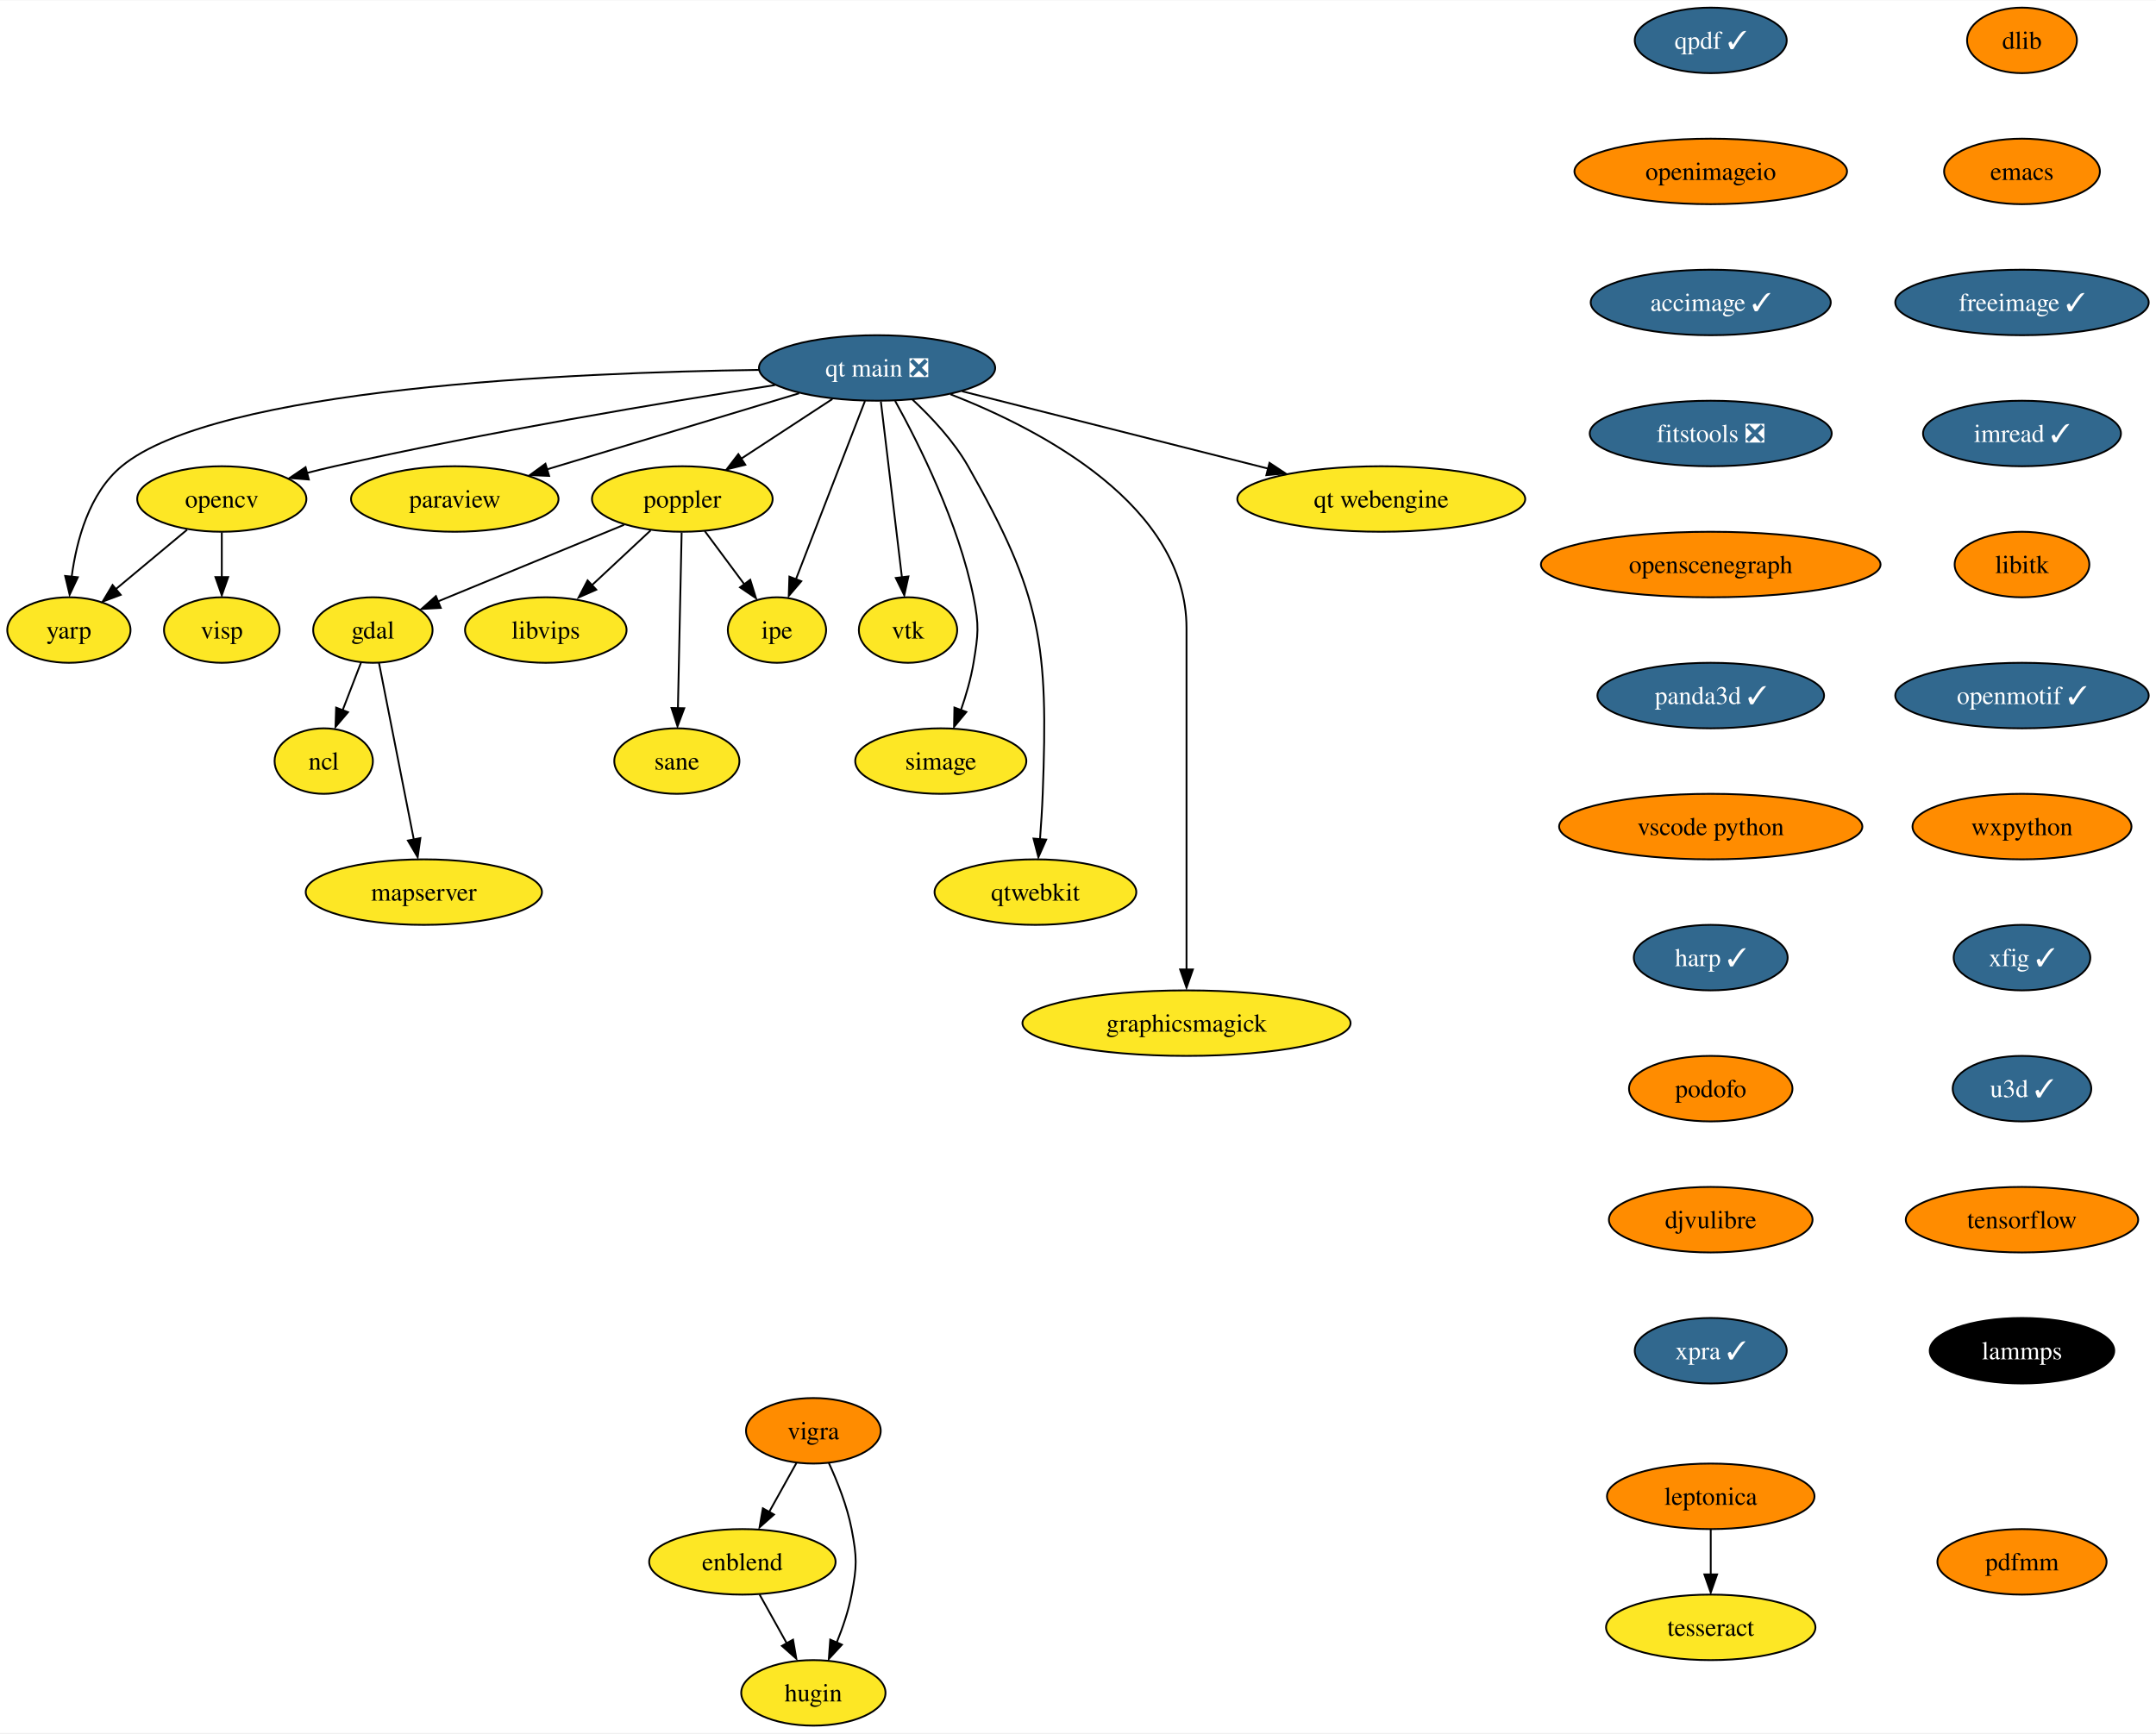
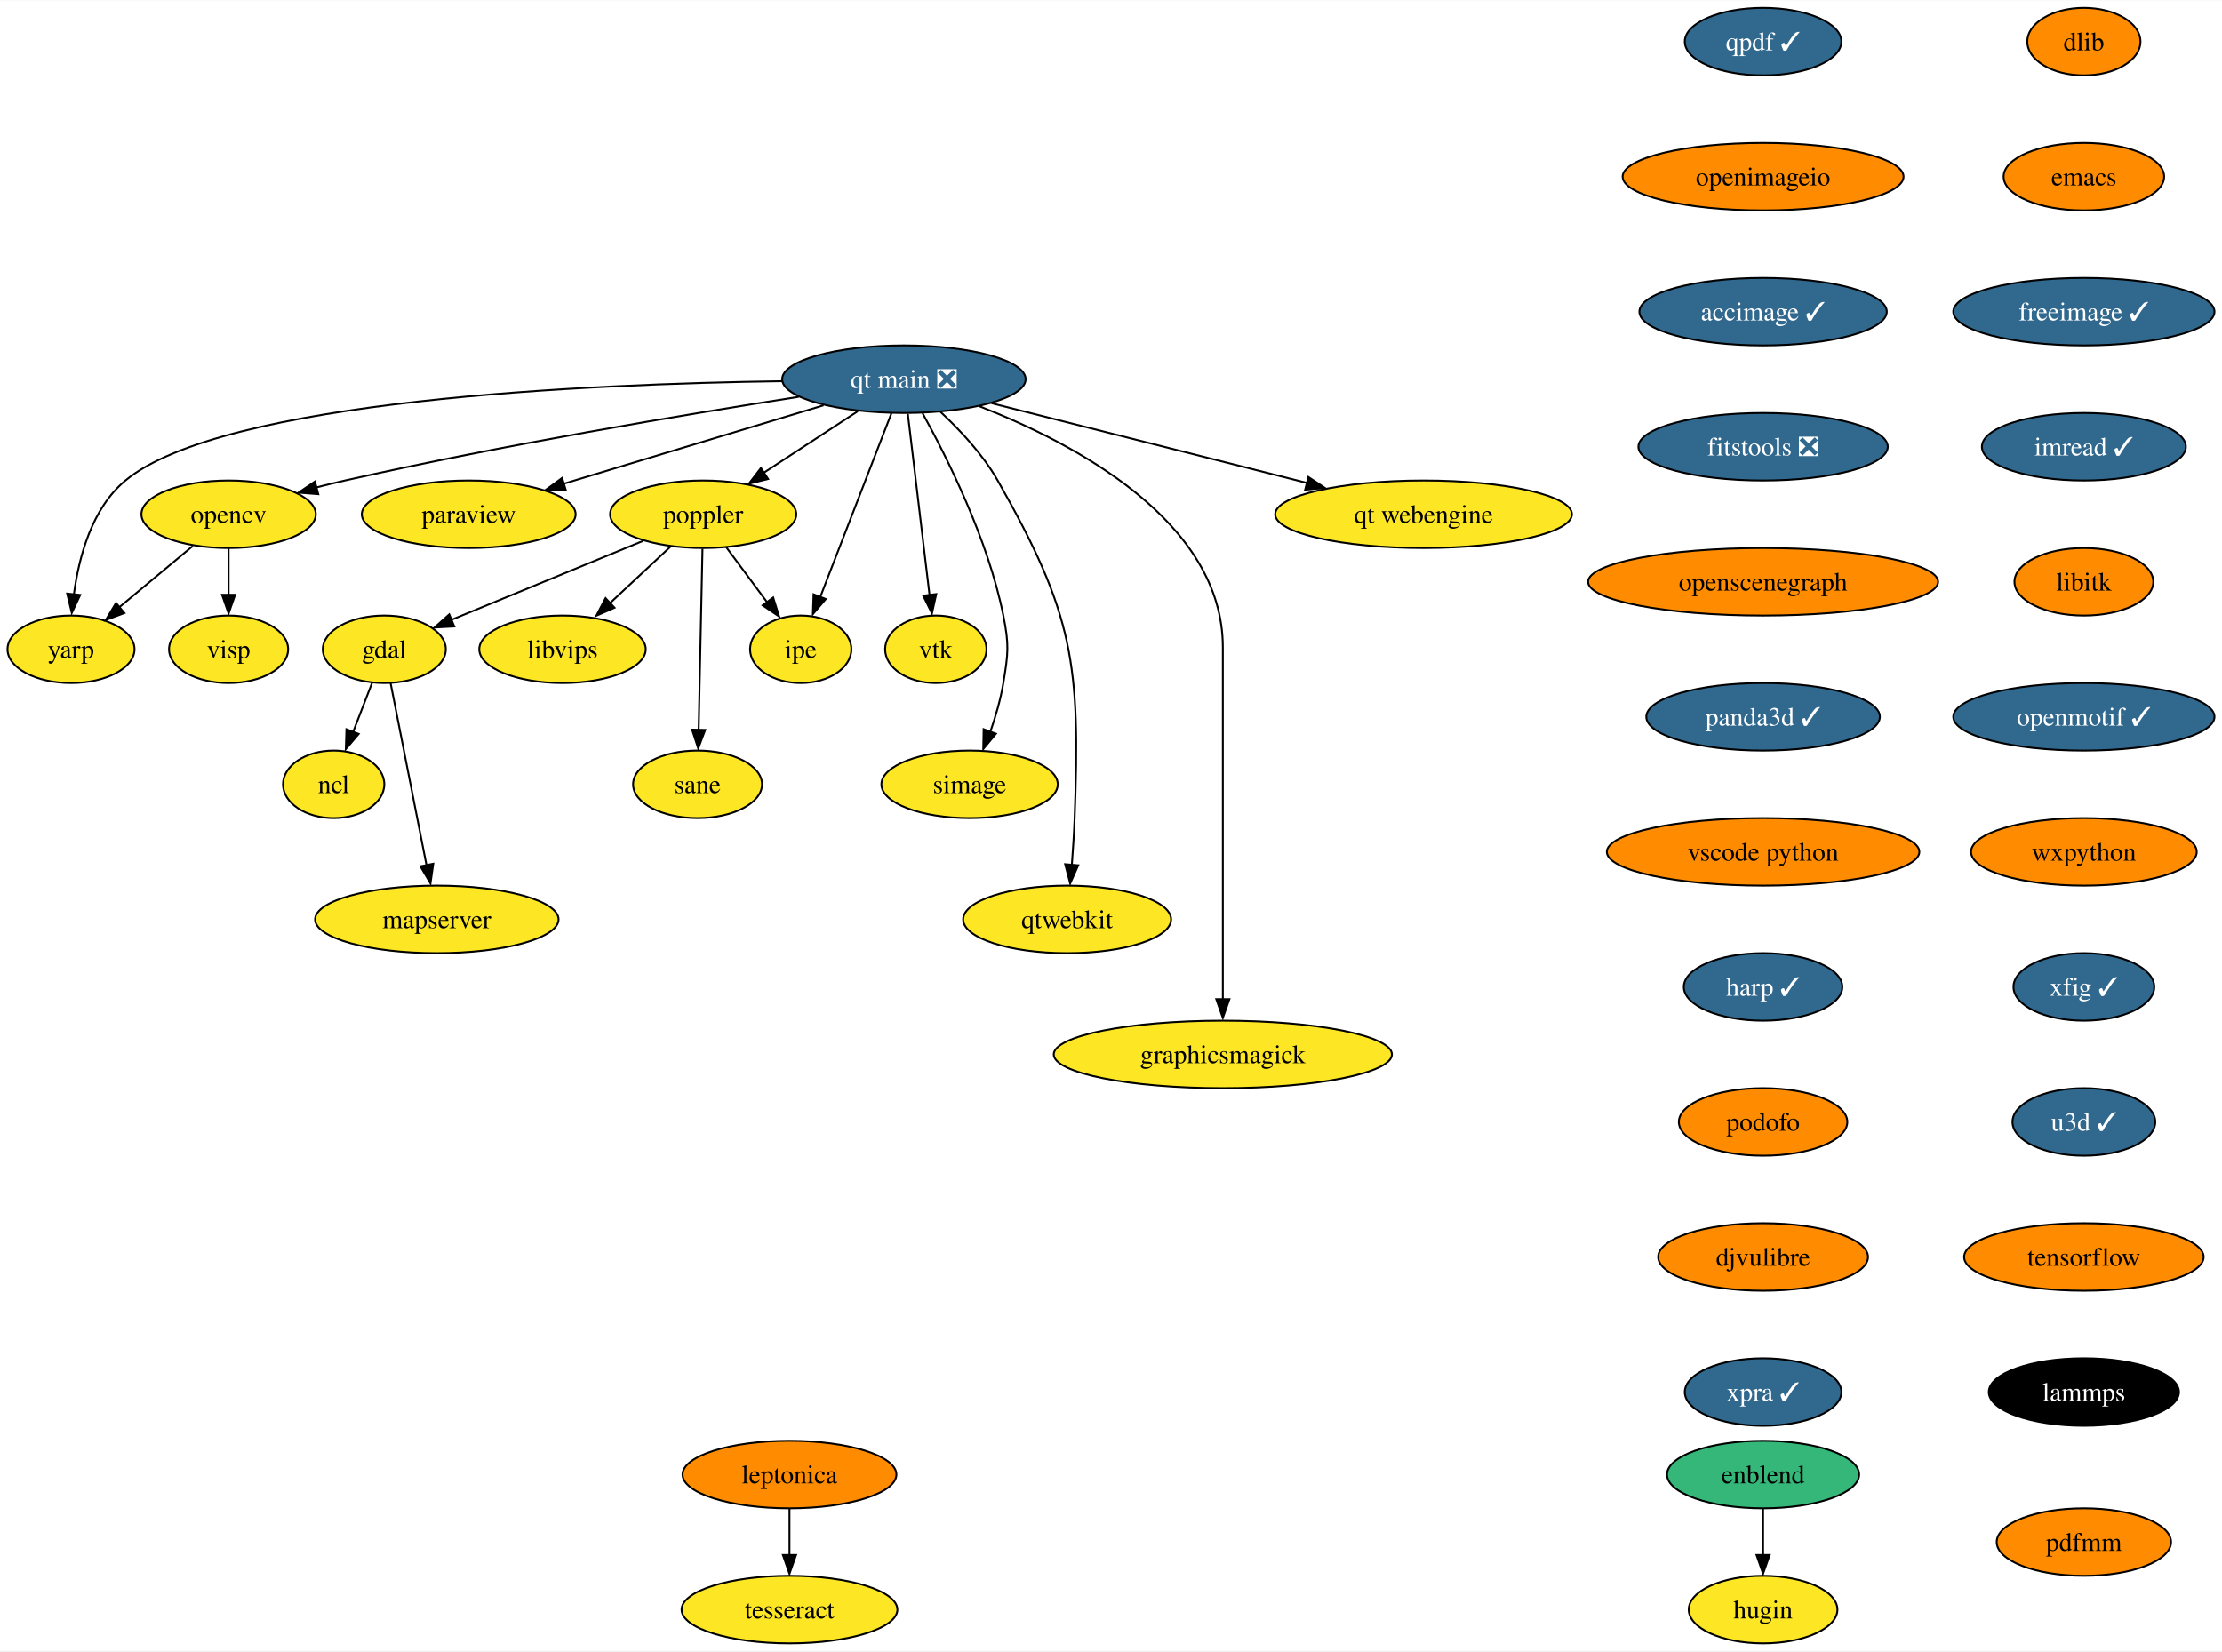
- <svg xmlns="http://www.w3.org/2000/svg" xmlns:xlink="http://www.w3.org/1999/xlink" width="1184pt" height="952pt" viewBox="0.00 0.00 1184.47 952.00">
-   <g id="graph0" class="graph" transform="scale(1 1) rotate(0) translate(4 948)">
-     <polygon fill="white" stroke="none" points="-4,4 -4,-948 1180.47,-948 1180.47,4 -4,4" />
+ <svg xmlns="http://www.w3.org/2000/svg" xmlns:xlink="http://www.w3.org/1999/xlink" width="1184pt" height="880pt" viewBox="0.00 0.00 1184.47 880.00">
+   <g id="graph0" class="graph" transform="scale(1 1) rotate(0) translate(4 876)">
+     <polygon fill="white" stroke="none" points="-4,4 -4,-876 1180.47,-876 1180.47,4 -4,4" />
    <g id="node1" class="node">
      <g id="a_node1">
        <a xlink:href="https://github.com/conda-forge/dlib-feedstock" xlink:title="dlib">
-           <ellipse fill="#ff8c00" stroke="black" cx="1106.85" cy="-926" rx="30.16" ry="18" />
-           <text text-anchor="middle" x="1106.85" y="-921.33" font-family="Times,serif" font-size="14.00">dlib</text>
+           <ellipse fill="#ff8c00" stroke="black" cx="1106.85" cy="-854" rx="30.16" ry="18" />
+           <text text-anchor="middle" x="1106.85" y="-849.33" font-family="Times,serif" font-size="14.00">dlib</text>
        </a>
      </g>
    </g>
    <g id="node2" class="node">
      <g id="a_node2">
        <a xlink:href="https://github.com/conda-forge/emacs-feedstock" xlink:title="emacs">
-           <ellipse fill="#ff8c00" stroke="black" cx="1106.85" cy="-854" rx="42.79" ry="18" />
-           <text text-anchor="middle" x="1106.85" y="-849.33" font-family="Times,serif" font-size="14.00">emacs</text>
+           <ellipse fill="#ff8c00" stroke="black" cx="1106.85" cy="-782" rx="42.79" ry="18" />
+           <text text-anchor="middle" x="1106.85" y="-777.33" font-family="Times,serif" font-size="14.00">emacs</text>
        </a>
      </g>
    </g>
    <g id="node3" class="node">
      <g id="a_node3">
        <a xlink:href="https://github.com/conda-forge/freeimage-feedstock/pull/46" xlink:title="freeimage ✓">
-           <ellipse fill="#31688e" stroke="black" cx="1106.85" cy="-782" rx="69.62" ry="18" />
-           <text text-anchor="middle" x="1106.85" y="-777.33" font-family="Times,serif" font-size="14.00" fill="white">freeimage ✓</text>
+           <ellipse fill="#31688e" stroke="black" cx="1106.85" cy="-710" rx="69.62" ry="18" />
+           <text text-anchor="middle" x="1106.85" y="-705.33" font-family="Times,serif" font-size="14.00" fill="white">freeimage ✓</text>
        </a>
      </g>
    </g>
    <g id="node4" class="node">
      <g id="a_node4">
        <a xlink:href="https://github.com/conda-forge/imread-feedstock/pull/31" xlink:title="imread ✓">
-           <ellipse fill="#31688e" stroke="black" cx="1106.85" cy="-710" rx="54.36" ry="18" />
-           <text text-anchor="middle" x="1106.85" y="-705.33" font-family="Times,serif" font-size="14.00" fill="white">imread ✓</text>
+           <ellipse fill="#31688e" stroke="black" cx="1106.85" cy="-638" rx="54.36" ry="18" />
+           <text text-anchor="middle" x="1106.85" y="-633.33" font-family="Times,serif" font-size="14.00" fill="white">imread ✓</text>
        </a>
      </g>
    </g>
    <g id="node8" class="node">
      <g id="a_node8">
        <a xlink:href="https://github.com/conda-forge/libitk-feedstock" xlink:title="libitk">
-           <ellipse fill="#ff8c00" stroke="black" cx="1106.85" cy="-638" rx="37" ry="18" />
-           <text text-anchor="middle" x="1106.85" y="-633.33" font-family="Times,serif" font-size="14.00">libitk</text>
+           <ellipse fill="#ff8c00" stroke="black" cx="1106.85" cy="-566" rx="37" ry="18" />
+           <text text-anchor="middle" x="1106.85" y="-561.33" font-family="Times,serif" font-size="14.00">libitk</text>
        </a>
      </g>
    </g>
    <g id="node5" class="node">
      <g id="a_node5">
        <a xlink:href="https://github.com/conda-forge/gdal-feedstock" xlink:title="gdal">
-           <ellipse fill="#fde725" stroke="black" cx="200.85" cy="-602" rx="32.79" ry="18" />
-           <text text-anchor="middle" x="200.85" y="-597.33" font-family="Times,serif" font-size="14.00">gdal</text>
+           <ellipse fill="#fde725" stroke="black" cx="200.85" cy="-530" rx="32.79" ry="18" />
+           <text text-anchor="middle" x="200.85" y="-525.33" font-family="Times,serif" font-size="14.00">gdal</text>
        </a>
      </g>
    </g>
    <g id="node6" class="node">
      <g id="a_node6">
        <a xlink:href="https://github.com/conda-forge/ncl-feedstock" xlink:title="ncl">
-           <ellipse fill="#fde725" stroke="black" cx="173.85" cy="-530" rx="27" ry="18" />
-           <text text-anchor="middle" x="173.85" y="-525.33" font-family="Times,serif" font-size="14.00">ncl</text>
+           <ellipse fill="#fde725" stroke="black" cx="173.85" cy="-458" rx="27" ry="18" />
+           <text text-anchor="middle" x="173.85" y="-453.32" font-family="Times,serif" font-size="14.00">ncl</text>
        </a>
      </g>
    </g>
    <g id="edge4" class="edge">
-       <path fill="none" stroke="black" d="M194.31,-584.05C191.29,-576.23 187.64,-566.75 184.25,-557.98" />
-       <polygon fill="black" stroke="black" points="187.19,-556.86 180.32,-548.79 180.66,-559.38 187.19,-556.86" />
+       <path fill="none" stroke="black" d="M194.31,-512.05C191.29,-504.23 187.64,-494.75 184.25,-485.98" />
+       <polygon fill="black" stroke="black" points="187.19,-484.86 180.32,-476.79 180.66,-487.38 187.19,-484.86" />
    </g>
    <g id="node7" class="node">
      <g id="a_node7">
        <a xlink:href="https://github.com/conda-forge/mapserver-feedstock" xlink:title="mapserver">
-           <ellipse fill="#fde725" stroke="black" cx="228.85" cy="-458" rx="64.89" ry="18" />
-           <text text-anchor="middle" x="228.85" y="-453.32" font-family="Times,serif" font-size="14.00">mapserver</text>
+           <ellipse fill="#fde725" stroke="black" cx="228.85" cy="-386" rx="64.89" ry="18" />
+           <text text-anchor="middle" x="228.85" y="-381.32" font-family="Times,serif" font-size="14.00">mapserver</text>
        </a>
      </g>
    </g>
    <g id="edge5" class="edge">
-       <path fill="none" stroke="black" d="M204.22,-583.87C208.97,-559.78 217.69,-515.6 223.37,-486.77" />
-       <polygon fill="black" stroke="black" points="226.96,-487.68 225.46,-477.19 220.09,-486.32 226.96,-487.68" />
+       <path fill="none" stroke="black" d="M204.22,-511.87C208.97,-487.78 217.69,-443.6 223.37,-414.77" />
+       <polygon fill="black" stroke="black" points="226.96,-415.68 225.46,-405.19 220.09,-414.32 226.96,-415.68" />
    </g>
    <g id="node9" class="node">
      <g id="a_node9">
        <a xlink:href="https://github.com/conda-forge/openmotif-feedstock/pull/15" xlink:title="openmotif ✓">
-           <ellipse fill="#31688e" stroke="black" cx="1106.85" cy="-566" rx="69.62" ry="18" />
-           <text text-anchor="middle" x="1106.85" y="-561.33" font-family="Times,serif" font-size="14.00" fill="white">openmotif ✓</text>
+           <ellipse fill="#31688e" stroke="black" cx="1106.85" cy="-494" rx="69.62" ry="18" />
+           <text text-anchor="middle" x="1106.85" y="-489.32" font-family="Times,serif" font-size="14.00" fill="white">openmotif ✓</text>
        </a>
      </g>
    </g>
    <g id="node13" class="node">
      <g id="a_node13">
        <a xlink:href="https://github.com/conda-forge/wxpython-feedstock" xlink:title="wxpython">
-           <ellipse fill="#ff8c00" stroke="black" cx="1106.85" cy="-494" rx="60.15" ry="18" />
-           <text text-anchor="middle" x="1106.85" y="-489.32" font-family="Times,serif" font-size="14.00">wxpython</text>
+           <ellipse fill="#ff8c00" stroke="black" cx="1106.85" cy="-422" rx="60.15" ry="18" />
+           <text text-anchor="middle" x="1106.85" y="-417.32" font-family="Times,serif" font-size="14.00">wxpython</text>
        </a>
      </g>
    </g>
    <g id="node10" class="node">
      <g id="a_node10">
        <a xlink:href="https://github.com/conda-forge/opencv-feedstock" xlink:title="opencv">
-           <ellipse fill="#fde725" stroke="black" cx="117.85" cy="-674" rx="46.47" ry="18" />
-           <text text-anchor="middle" x="117.85" y="-669.33" font-family="Times,serif" font-size="14.00">opencv</text>
+           <ellipse fill="#fde725" stroke="black" cx="117.85" cy="-602" rx="46.47" ry="18" />
+           <text text-anchor="middle" x="117.85" y="-597.33" font-family="Times,serif" font-size="14.00">opencv</text>
        </a>
      </g>
    </g>
    <g id="node11" class="node">
      <g id="a_node11">
        <a xlink:href="https://github.com/conda-forge/yarp-feedstock" xlink:title="yarp">
-           <ellipse fill="#fde725" stroke="black" cx="33.85" cy="-602" rx="33.85" ry="18" />
-           <text text-anchor="middle" x="33.85" y="-597.33" font-family="Times,serif" font-size="14.00">yarp</text>
+           <ellipse fill="#fde725" stroke="black" cx="33.85" cy="-530" rx="33.85" ry="18" />
+           <text text-anchor="middle" x="33.85" y="-525.33" font-family="Times,serif" font-size="14.00">yarp</text>
        </a>
      </g>
    </g>
    <g id="edge8" class="edge">
-       <path fill="none" stroke="black" d="M98.79,-657.12C87.22,-647.48 72.31,-635.06 59.7,-624.54" />
-       <polygon fill="black" stroke="black" points="62.32,-621.34 52.4,-617.63 57.84,-626.72 62.32,-621.34" />
+       <path fill="none" stroke="black" d="M98.79,-585.12C87.22,-575.48 72.31,-563.06 59.7,-552.54" />
+       <polygon fill="black" stroke="black" points="62.32,-549.34 52.4,-545.63 57.84,-554.72 62.32,-549.34" />
    </g>
    <g id="node12" class="node">
      <g id="a_node12">
        <a xlink:href="https://github.com/conda-forge/visp-feedstock" xlink:title="visp">
-           <ellipse fill="#fde725" stroke="black" cx="117.85" cy="-602" rx="31.74" ry="18" />
-           <text text-anchor="middle" x="117.85" y="-597.33" font-family="Times,serif" font-size="14.00">visp</text>
+           <ellipse fill="#fde725" stroke="black" cx="117.85" cy="-530" rx="31.74" ry="18" />
+           <text text-anchor="middle" x="117.85" y="-525.33" font-family="Times,serif" font-size="14.00">visp</text>
        </a>
      </g>
    </g>
    <g id="edge9" class="edge">
-       <path fill="none" stroke="black" d="M117.85,-655.7C117.85,-648.24 117.85,-639.32 117.85,-630.97" />
-       <polygon fill="black" stroke="black" points="121.35,-631.1 117.85,-621.1 114.35,-631.1 121.35,-631.1" />
-     </g>
-     <g id="node22" class="node">
-       <g id="a_node22">
+       <path fill="none" stroke="black" d="M117.85,-583.7C117.85,-576.24 117.85,-567.32 117.85,-558.97" />
+       <polygon fill="black" stroke="black" points="121.35,-559.1 117.85,-549.1 114.35,-559.1 121.35,-559.1" />
+     </g>
+     <g id="node19" class="node">
+       <g id="a_node19">
        <a xlink:href="https://github.com/conda-forge/xfig-feedstock/pull/8" xlink:title="xfig ✓">
-           <ellipse fill="#31688e" stroke="black" cx="1106.85" cy="-422" rx="37.53" ry="18" />
-           <text text-anchor="middle" x="1106.85" y="-417.32" font-family="Times,serif" font-size="14.00" fill="white">xfig ✓</text>
+           <ellipse fill="#31688e" stroke="black" cx="1106.85" cy="-350" rx="37.53" ry="18" />
+           <text text-anchor="middle" x="1106.85" y="-345.32" font-family="Times,serif" font-size="14.00" fill="white">xfig ✓</text>
        </a>
      </g>
    </g>
    <g id="node14" class="node">
      <g id="a_node14">
        <a xlink:href="https://github.com/conda-forge/paraview-feedstock" xlink:title="paraview">
-           <ellipse fill="#fde725" stroke="black" cx="245.85" cy="-674" rx="57" ry="18" />
-           <text text-anchor="middle" x="245.85" y="-669.33" font-family="Times,serif" font-size="14.00">paraview</text>
+           <ellipse fill="#fde725" stroke="black" cx="245.85" cy="-602" rx="57" ry="18" />
+           <text text-anchor="middle" x="245.85" y="-597.33" font-family="Times,serif" font-size="14.00">paraview</text>
        </a>
      </g>
    </g>
    <g id="node15" class="node">
      <g id="a_node15">
        <a xlink:href="https://github.com/conda-forge/poppler-feedstock" xlink:title="poppler">
-           <ellipse fill="#fde725" stroke="black" cx="370.85" cy="-674" rx="49.63" ry="18" />
-           <text text-anchor="middle" x="370.85" y="-669.33" font-family="Times,serif" font-size="14.00">poppler</text>
+           <ellipse fill="#fde725" stroke="black" cx="370.85" cy="-602" rx="49.63" ry="18" />
+           <text text-anchor="middle" x="370.85" y="-597.33" font-family="Times,serif" font-size="14.00">poppler</text>
        </a>
      </g>
    </g>
    <g id="edge11" class="edge">
-       <path fill="none" stroke="black" d="M338.87,-659.83C309.79,-647.86 266.92,-630.21 236.69,-617.76" />
-       <polygon fill="black" stroke="black" points="238.15,-614.16 227.57,-613.59 235.48,-620.64 238.15,-614.16" />
+       <path fill="none" stroke="black" d="M338.87,-587.83C309.79,-575.86 266.92,-558.21 236.69,-545.76" />
+       <polygon fill="black" stroke="black" points="238.15,-542.16 227.57,-541.59 235.48,-548.64 238.15,-542.16" />
    </g>
    <g id="node16" class="node">
      <g id="a_node16">
        <a xlink:href="https://github.com/conda-forge/libvips-feedstock" xlink:title="libvips">
-           <ellipse fill="#fde725" stroke="black" cx="295.85" cy="-602" rx="44.37" ry="18" />
-           <text text-anchor="middle" x="295.85" y="-597.33" font-family="Times,serif" font-size="14.00">libvips</text>
+           <ellipse fill="#fde725" stroke="black" cx="295.85" cy="-530" rx="44.37" ry="18" />
+           <text text-anchor="middle" x="295.85" y="-525.33" font-family="Times,serif" font-size="14.00">libvips</text>
        </a>
      </g>
    </g>
    <g id="edge12" class="edge">
-       <path fill="none" stroke="black" d="M353.45,-656.76C343.73,-647.69 331.44,-636.22 320.72,-626.21" />
-       <polygon fill="black" stroke="black" points="323.59,-624.17 313.89,-619.91 318.81,-629.29 323.59,-624.17" />
+       <path fill="none" stroke="black" d="M353.45,-584.76C343.73,-575.69 331.44,-564.22 320.72,-554.21" />
+       <polygon fill="black" stroke="black" points="323.59,-552.17 313.89,-547.91 318.81,-557.29 323.59,-552.17" />
    </g>
    <g id="node17" class="node">
      <g id="a_node17">
        <a xlink:href="https://github.com/conda-forge/ipe-feedstock" xlink:title="ipe">
-           <ellipse fill="#fde725" stroke="black" cx="422.85" cy="-602" rx="27" ry="18" />
-           <text text-anchor="middle" x="422.85" y="-597.33" font-family="Times,serif" font-size="14.00">ipe</text>
+           <ellipse fill="#fde725" stroke="black" cx="422.85" cy="-530" rx="27" ry="18" />
+           <text text-anchor="middle" x="422.85" y="-525.33" font-family="Times,serif" font-size="14.00">ipe</text>
        </a>
      </g>
    </g>
    <g id="edge13" class="edge">
-       <path fill="none" stroke="black" d="M383.17,-656.41C389.63,-647.71 397.67,-636.89 404.82,-627.26" />
-       <polygon fill="black" stroke="black" points="408.17,-629.63 411.32,-619.51 402.55,-625.45 408.17,-629.63" />
+       <path fill="none" stroke="black" d="M383.17,-584.41C389.63,-575.71 397.67,-564.89 404.82,-555.26" />
+       <polygon fill="black" stroke="black" points="408.17,-557.63 411.32,-547.51 402.55,-553.45 408.17,-557.63" />
    </g>
    <g id="node18" class="node">
      <g id="a_node18">
        <a xlink:href="https://github.com/conda-forge/sane-feedstock" xlink:title="sane">
-           <ellipse fill="#fde725" stroke="black" cx="367.85" cy="-530" rx="34.37" ry="18" />
-           <text text-anchor="middle" x="367.85" y="-525.33" font-family="Times,serif" font-size="14.00">sane</text>
+           <ellipse fill="#fde725" stroke="black" cx="367.85" cy="-458" rx="34.37" ry="18" />
+           <text text-anchor="middle" x="367.85" y="-453.32" font-family="Times,serif" font-size="14.00">sane</text>
        </a>
      </g>
    </g>
    <g id="edge14" class="edge">
-       <path fill="none" stroke="black" d="M370.48,-655.59C369.97,-631.5 369.05,-587.75 368.44,-559.03" />
-       <polygon fill="black" stroke="black" points="371.92,-559.03 368.21,-549.11 364.92,-559.18 371.92,-559.03" />
-     </g>
-     <g id="node19" class="node">
-       <g id="a_node19">
-         <a xlink:href="https://github.com/conda-forge/vigra-feedstock" xlink:title="vigra">
-           <ellipse fill="#ff8c00" stroke="black" cx="442.85" cy="-162" rx="37" ry="18" />
-           <text text-anchor="middle" x="442.85" y="-157.32" font-family="Times,serif" font-size="14.00">vigra</text>
-         </a>
-       </g>
+       <path fill="none" stroke="black" d="M370.48,-583.59C369.97,-559.5 369.05,-515.75 368.44,-487.03" />
+       <polygon fill="black" stroke="black" points="371.92,-487.03 368.21,-477.11 364.92,-487.18 371.92,-487.03" />
    </g>
    <g id="node20" class="node">
      <g id="a_node20">
-         <a xlink:href="https://github.com/conda-forge/enblend-feedstock" xlink:title="enblend">
-           <ellipse fill="#fde725" stroke="black" cx="403.85" cy="-90" rx="51.21" ry="18" />
-           <text text-anchor="middle" x="403.85" y="-85.33" font-family="Times,serif" font-size="14.00">enblend</text>
-         </a>
-       </g>
-     </g>
-     <g id="edge15" class="edge">
-       <path fill="none" stroke="black" d="M433.6,-144.41C429.1,-136.34 423.59,-126.43 418.53,-117.35" />
-       <polygon fill="black" stroke="black" points="421.22,-115.99 413.29,-108.96 415.1,-119.4 421.22,-115.99" />
+         <a xlink:href="https://github.com/conda-forge/u3d-feedstock/pull/25" xlink:title="u3d ✓">
+           <ellipse fill="#31688e" stroke="black" cx="1106.85" cy="-278" rx="38.06" ry="18" />
+           <text text-anchor="middle" x="1106.85" y="-273.32" font-family="Times,serif" font-size="14.00" fill="white">u3d ✓</text>
+         </a>
+       </g>
    </g>
    <g id="node21" class="node">
      <g id="a_node21">
-         <a xlink:href="https://github.com/conda-forge/hugin-feedstock" xlink:title="hugin">
-           <ellipse fill="#fde725" stroke="black" cx="442.85" cy="-18" rx="39.63" ry="18" />
-           <text text-anchor="middle" x="442.85" y="-13.32" font-family="Times,serif" font-size="14.00">hugin</text>
-         </a>
-       </g>
-     </g>
-     <g id="edge16" class="edge">
-       <path fill="none" stroke="black" d="M451.35,-144.31C456.06,-134.11 461.43,-120.64 463.85,-108 466.85,-92.28 466.85,-87.72 463.85,-72 462.15,-63.11 458.99,-53.82 455.62,-45.53" />
-       <polygon fill="black" stroke="black" points="458.54,-44.47 451.35,-36.69 452.12,-47.26 458.54,-44.47" />
-     </g>
-     <g id="edge17" class="edge">
-       <path fill="none" stroke="black" d="M413.29,-72.05C417.79,-63.97 423.28,-54.12 428.3,-45.11" />
-       <polygon fill="black" stroke="black" points="431.68,-47.23 433.49,-36.79 425.57,-43.82 431.68,-47.23" />
+         <a xlink:href="https://github.com/conda-forge/tensorflow-feedstock" xlink:title="tensorflow">
+           <ellipse fill="#ff8c00" stroke="black" cx="1106.85" cy="-206" rx="63.84" ry="18" />
+           <text text-anchor="middle" x="1106.85" y="-201.33" font-family="Times,serif" font-size="14.00">tensorflow</text>
+         </a>
+       </g>
+     </g>
+     <g id="node25" class="node">
+       <g id="a_node25">
+         <a xlink:href="https://github.com/conda-forge/lammps-feedstock" xlink:title="lammps">
+           <ellipse fill="#000000" stroke="black" cx="1106.85" cy="-134" rx="50.68" ry="18" />
+           <text text-anchor="middle" x="1106.85" y="-129.32" font-family="Times,serif" font-size="14.00" fill="white">lammps</text>
+         </a>
+       </g>
+     </g>
+     <g id="node22" class="node">
+       <g id="a_node22">
+         <a xlink:href="https://github.com/conda-forge/vtk-feedstock" xlink:title="vtk">
+           <ellipse fill="#fde725" stroke="black" cx="494.85" cy="-530" rx="27.01" ry="18" />
+           <text text-anchor="middle" x="494.85" y="-525.33" font-family="Times,serif" font-size="14.00">vtk</text>
+         </a>
+       </g>
    </g>
    <g id="node23" class="node">
      <g id="a_node23">
-         <a xlink:href="https://github.com/conda-forge/u3d-feedstock/pull/25" xlink:title="u3d ✓">
-           <ellipse fill="#31688e" stroke="black" cx="1106.85" cy="-350" rx="38.06" ry="18" />
-           <text text-anchor="middle" x="1106.85" y="-345.32" font-family="Times,serif" font-size="14.00" fill="white">u3d ✓</text>
+         <a xlink:href="https://github.com/conda-forge/simage-feedstock" xlink:title="simage">
+           <ellipse fill="#fde725" stroke="black" cx="512.85" cy="-458" rx="47" ry="18" />
+           <text text-anchor="middle" x="512.85" y="-453.32" font-family="Times,serif" font-size="14.00">simage</text>
        </a>
      </g>
    </g>
    <g id="node24" class="node">
      <g id="a_node24">
-         <a xlink:href="https://github.com/conda-forge/tensorflow-feedstock" xlink:title="tensorflow">
-           <ellipse fill="#ff8c00" stroke="black" cx="1106.85" cy="-278" rx="63.84" ry="18" />
-           <text text-anchor="middle" x="1106.85" y="-273.32" font-family="Times,serif" font-size="14.00">tensorflow</text>
-         </a>
-       </g>
+         <a xlink:href="https://github.com/conda-forge/qtwebkit-feedstock" xlink:title="qtwebkit">
+           <ellipse fill="#fde725" stroke="black" cx="564.85" cy="-386" rx="55.42" ry="18" />
+           <text text-anchor="middle" x="564.85" y="-381.32" font-family="Times,serif" font-size="14.00">qtwebkit</text>
+         </a>
+       </g>
+     </g>
+     <g id="node26" class="node">
+       <g id="a_node26">
+         <a xlink:href="https://github.com/conda-forge/leptonica-feedstock" xlink:title="leptonica">
+           <ellipse fill="#ff8c00" stroke="black" cx="416.85" cy="-90" rx="57" ry="18" />
+           <text text-anchor="middle" x="416.85" y="-85.33" font-family="Times,serif" font-size="14.00">leptonica</text>
+         </a>
+       </g>
+     </g>
+     <g id="node27" class="node">
+       <g id="a_node27">
+         <a xlink:href="https://github.com/conda-forge/tesseract-feedstock" xlink:title="tesseract">
+           <ellipse fill="#fde725" stroke="black" cx="416.85" cy="-18" rx="57.52" ry="18" />
+           <text text-anchor="middle" x="416.85" y="-13.32" font-family="Times,serif" font-size="14.00">tesseract</text>
+         </a>
+       </g>
+     </g>
+     <g id="edge19" class="edge">
+       <path fill="none" stroke="black" d="M416.85,-71.7C416.85,-64.24 416.85,-55.32 416.85,-46.97" />
+       <polygon fill="black" stroke="black" points="420.35,-47.1 416.85,-37.1 413.35,-47.1 420.35,-47.1" />
    </g>
    <g id="node28" class="node">
      <g id="a_node28">
-         <a xlink:href="https://github.com/conda-forge/lammps-feedstock" xlink:title="lammps">
-           <ellipse fill="#000000" stroke="black" cx="1106.85" cy="-206" rx="50.68" ry="18" />
-           <text text-anchor="middle" x="1106.85" y="-201.32" font-family="Times,serif" font-size="14.00" fill="white">lammps</text>
-         </a>
-       </g>
-     </g>
-     <g id="node25" class="node">
-       <g id="a_node25">
-         <a xlink:href="https://github.com/conda-forge/vtk-feedstock" xlink:title="vtk">
-           <ellipse fill="#fde725" stroke="black" cx="494.85" cy="-602" rx="27.01" ry="18" />
-           <text text-anchor="middle" x="494.85" y="-597.33" font-family="Times,serif" font-size="14.00">vtk</text>
-         </a>
-       </g>
-     </g>
-     <g id="node26" class="node">
-       <g id="a_node26">
-         <a xlink:href="https://github.com/conda-forge/simage-feedstock" xlink:title="simage">
-           <ellipse fill="#fde725" stroke="black" cx="512.85" cy="-530" rx="47" ry="18" />
-           <text text-anchor="middle" x="512.85" y="-525.33" font-family="Times,serif" font-size="14.00">simage</text>
-         </a>
-       </g>
-     </g>
-     <g id="node27" class="node">
-       <g id="a_node27">
-         <a xlink:href="https://github.com/conda-forge/qtwebkit-feedstock" xlink:title="qtwebkit">
-           <ellipse fill="#fde725" stroke="black" cx="564.85" cy="-458" rx="55.42" ry="18" />
-           <text text-anchor="middle" x="564.85" y="-453.32" font-family="Times,serif" font-size="14.00">qtwebkit</text>
+         <a xlink:href="https://github.com/conda-forge/qpdf-feedstock/pull/35" xlink:title="qpdf ✓">
+           <ellipse fill="#31688e" stroke="black" cx="935.85" cy="-854" rx="41.74" ry="18" />
+           <text text-anchor="middle" x="935.85" y="-849.33" font-family="Times,serif" font-size="14.00" fill="white">qpdf ✓</text>
        </a>
      </g>
    </g>
    <g id="node29" class="node">
      <g id="a_node29">
-         <a xlink:href="https://github.com/conda-forge/leptonica-feedstock" xlink:title="leptonica">
-           <ellipse fill="#ff8c00" stroke="black" cx="935.85" cy="-126" rx="57" ry="18" />
-           <text text-anchor="middle" x="935.85" y="-121.33" font-family="Times,serif" font-size="14.00">leptonica</text>
+         <a xlink:href="https://github.com/conda-forge/openimageio-feedstock" xlink:title="openimageio">
+           <ellipse fill="#ff8c00" stroke="black" cx="935.85" cy="-782" rx="74.88" ry="18" />
+           <text text-anchor="middle" x="935.85" y="-777.33" font-family="Times,serif" font-size="14.00">openimageio</text>
+         </a>
+       </g>
+     </g>
+     <g id="node31" class="node">
+       <g id="a_node31">
+         <a xlink:href="https://github.com/conda-forge/accimage-feedstock/pull/14" xlink:title="accimage ✓">
+           <ellipse fill="#31688e" stroke="black" cx="935.85" cy="-710" rx="65.94" ry="18" />
+           <text text-anchor="middle" x="935.85" y="-705.33" font-family="Times,serif" font-size="14.00" fill="white">accimage ✓</text>
        </a>
      </g>
    </g>
    <g id="node30" class="node">
      <g id="a_node30">
-         <a xlink:href="https://github.com/conda-forge/tesseract-feedstock" xlink:title="tesseract">
-           <ellipse fill="#fde725" stroke="black" cx="935.85" cy="-54" rx="57.52" ry="18" />
-           <text text-anchor="middle" x="935.85" y="-49.33" font-family="Times,serif" font-size="14.00">tesseract</text>
-         </a>
-       </g>
-     </g>
-     <g id="edge22" class="edge">
-       <path fill="none" stroke="black" d="M935.85,-107.7C935.85,-100.24 935.85,-91.32 935.85,-82.97" />
-       <polygon fill="black" stroke="black" points="939.35,-83.1 935.85,-73.1 932.35,-83.1 939.35,-83.1" />
-     </g>
-     <g id="node31" class="node">
-       <g id="a_node31">
-         <a xlink:href="https://github.com/conda-forge/qpdf-feedstock/pull/35" xlink:title="qpdf ✓">
-           <ellipse fill="#31688e" stroke="black" cx="935.85" cy="-926" rx="41.74" ry="18" />
-           <text text-anchor="middle" x="935.85" y="-921.33" font-family="Times,serif" font-size="14.00" fill="white">qpdf ✓</text>
+         <a xlink:href="https://github.com/conda-forge/graphicsmagick-feedstock" xlink:title="graphicsmagick">
+           <ellipse fill="#fde725" stroke="black" cx="647.85" cy="-314" rx="90.14" ry="18" />
+           <text text-anchor="middle" x="647.85" y="-309.32" font-family="Times,serif" font-size="14.00">graphicsmagick</text>
        </a>
      </g>
    </g>
    <g id="node32" class="node">
      <g id="a_node32">
-         <a xlink:href="https://github.com/conda-forge/openimageio-feedstock" xlink:title="openimageio">
-           <ellipse fill="#ff8c00" stroke="black" cx="935.85" cy="-854" rx="74.88" ry="18" />
-           <text text-anchor="middle" x="935.85" y="-849.33" font-family="Times,serif" font-size="14.00">openimageio</text>
+         <a xlink:href="https://github.com/conda-forge/fitstools-feedstock/pull/6" xlink:title="fitstools ❎">
+           <ellipse fill="#31688e" stroke="black" cx="935.85" cy="-638" rx="66.47" ry="18" />
+           <text text-anchor="middle" x="935.85" y="-633.33" font-family="Times,serif" font-size="14.00" fill="white">fitstools ❎</text>
+         </a>
+       </g>
+     </g>
+     <g id="node33" class="node">
+       <g id="a_node33">
+         <a xlink:href="https://github.com/conda-forge/openscenegraph-feedstock" xlink:title="openscenegraph">
+           <ellipse fill="#ff8c00" stroke="black" cx="935.85" cy="-566" rx="93.3" ry="18" />
+           <text text-anchor="middle" x="935.85" y="-561.33" font-family="Times,serif" font-size="14.00">openscenegraph</text>
        </a>
      </g>
    </g>
    <g id="node34" class="node">
      <g id="a_node34">
-         <a xlink:href="https://github.com/conda-forge/accimage-feedstock/pull/14" xlink:title="accimage ✓">
-           <ellipse fill="#31688e" stroke="black" cx="935.85" cy="-782" rx="65.94" ry="18" />
-           <text text-anchor="middle" x="935.85" y="-777.33" font-family="Times,serif" font-size="14.00" fill="white">accimage ✓</text>
-         </a>
-       </g>
-     </g>
-     <g id="node33" class="node">
-       <g id="a_node33">
-         <a xlink:href="https://github.com/conda-forge/graphicsmagick-feedstock" xlink:title="graphicsmagick">
-           <ellipse fill="#fde725" stroke="black" cx="647.85" cy="-386" rx="90.14" ry="18" />
-           <text text-anchor="middle" x="647.85" y="-381.32" font-family="Times,serif" font-size="14.00">graphicsmagick</text>
+         <a xlink:href="https://github.com/conda-forge/panda3d-feedstock/pull/33" xlink:title="panda3d ✓">
+           <ellipse fill="#31688e" stroke="black" cx="935.85" cy="-494" rx="62.26" ry="18" />
+           <text text-anchor="middle" x="935.85" y="-489.32" font-family="Times,serif" font-size="14.00" fill="white">panda3d ✓</text>
+         </a>
+       </g>
+     </g>
+     <g id="node37" class="node">
+       <g id="a_node37">
+         <a xlink:href="https://github.com/conda-forge/vscode-python-feedstock" xlink:title="vscode python">
+           <ellipse fill="#ff8c00" stroke="black" cx="935.85" cy="-422" rx="83.3" ry="18" />
+           <text text-anchor="middle" x="935.85" y="-417.32" font-family="Times,serif" font-size="14.00">vscode python</text>
        </a>
      </g>
    </g>
    <g id="node35" class="node">
      <g id="a_node35">
-         <a xlink:href="https://github.com/conda-forge/fitstools-feedstock/pull/6" xlink:title="fitstools ❎">
-           <ellipse fill="#31688e" stroke="black" cx="935.85" cy="-710" rx="66.47" ry="18" />
-           <text text-anchor="middle" x="935.85" y="-705.33" font-family="Times,serif" font-size="14.00" fill="white">fitstools ❎</text>
+         <a xlink:href="https://github.com/conda-forge/enblend-feedstock" xlink:title="enblend">
+           <ellipse fill="#35b779" stroke="black" cx="935.85" cy="-90" rx="51.21" ry="18" />
+           <text text-anchor="middle" x="935.85" y="-85.33" font-family="Times,serif" font-size="14.00">enblend</text>
        </a>
      </g>
    </g>
    <g id="node36" class="node">
      <g id="a_node36">
-         <a xlink:href="https://github.com/conda-forge/openscenegraph-feedstock" xlink:title="openscenegraph">
-           <ellipse fill="#ff8c00" stroke="black" cx="935.85" cy="-638" rx="93.3" ry="18" />
-           <text text-anchor="middle" x="935.85" y="-633.33" font-family="Times,serif" font-size="14.00">openscenegraph</text>
-         </a>
-       </g>
-     </g>
-     <g id="node37" class="node">
-       <g id="a_node37">
-         <a xlink:href="https://github.com/conda-forge/panda3d-feedstock/pull/33" xlink:title="panda3d ✓">
-           <ellipse fill="#31688e" stroke="black" cx="935.85" cy="-566" rx="62.26" ry="18" />
-           <text text-anchor="middle" x="935.85" y="-561.33" font-family="Times,serif" font-size="14.00" fill="white">panda3d ✓</text>
-         </a>
-       </g>
+         <a xlink:href="https://github.com/conda-forge/hugin-feedstock" xlink:title="hugin">
+           <ellipse fill="#fde725" stroke="black" cx="935.85" cy="-18" rx="39.63" ry="18" />
+           <text text-anchor="middle" x="935.85" y="-13.32" font-family="Times,serif" font-size="14.00">hugin</text>
+         </a>
+       </g>
+     </g>
+     <g id="edge25" class="edge">
+       <path fill="none" stroke="black" d="M935.85,-71.7C935.85,-64.24 935.85,-55.32 935.85,-46.97" />
+       <polygon fill="black" stroke="black" points="939.35,-47.1 935.85,-37.1 932.35,-47.1 939.35,-47.1" />
    </g>
    <g id="node38" class="node">
      <g id="a_node38">
-         <a xlink:href="https://github.com/conda-forge/vscode-python-feedstock" xlink:title="vscode python">
-           <ellipse fill="#ff8c00" stroke="black" cx="935.85" cy="-494" rx="83.3" ry="18" />
-           <text text-anchor="middle" x="935.85" y="-489.32" font-family="Times,serif" font-size="14.00">vscode python</text>
+         <a xlink:href="https://github.com/conda-forge/harp-feedstock/pull/34" xlink:title="harp ✓">
+           <ellipse fill="#31688e" stroke="black" cx="935.85" cy="-350" rx="42.26" ry="18" />
+           <text text-anchor="middle" x="935.85" y="-345.32" font-family="Times,serif" font-size="14.00" fill="white">harp ✓</text>
        </a>
      </g>
    </g>
    <g id="node39" class="node">
      <g id="a_node39">
-         <a xlink:href="https://github.com/conda-forge/harp-feedstock/pull/34" xlink:title="harp ✓">
-           <ellipse fill="#31688e" stroke="black" cx="935.85" cy="-422" rx="42.26" ry="18" />
-           <text text-anchor="middle" x="935.85" y="-417.32" font-family="Times,serif" font-size="14.00" fill="white">harp ✓</text>
+         <a xlink:href="https://github.com/conda-forge/podofo-feedstock" xlink:title="podofo">
+           <ellipse fill="#ff8c00" stroke="black" cx="935.85" cy="-278" rx="44.9" ry="18" />
+           <text text-anchor="middle" x="935.85" y="-273.32" font-family="Times,serif" font-size="14.00">podofo</text>
        </a>
      </g>
    </g>
    <g id="node40" class="node">
      <g id="a_node40">
-         <a xlink:href="https://github.com/conda-forge/podofo-feedstock" xlink:title="podofo">
-           <ellipse fill="#ff8c00" stroke="black" cx="935.85" cy="-350" rx="44.9" ry="18" />
-           <text text-anchor="middle" x="935.85" y="-345.32" font-family="Times,serif" font-size="14.00">podofo</text>
+         <a xlink:href="https://github.com/conda-forge/djvulibre-feedstock" xlink:title="djvulibre">
+           <ellipse fill="#ff8c00" stroke="black" cx="935.85" cy="-206" rx="55.94" ry="18" />
+           <text text-anchor="middle" x="935.85" y="-201.33" font-family="Times,serif" font-size="14.00">djvulibre</text>
        </a>
      </g>
    </g>
    <g id="node41" class="node">
      <g id="a_node41">
-         <a xlink:href="https://github.com/conda-forge/djvulibre-feedstock" xlink:title="djvulibre">
-           <ellipse fill="#ff8c00" stroke="black" cx="935.85" cy="-278" rx="55.94" ry="18" />
-           <text text-anchor="middle" x="935.85" y="-273.32" font-family="Times,serif" font-size="14.00">djvulibre</text>
+         <a xlink:href="https://github.com/conda-forge/xpra-feedstock/pull/26" xlink:title="xpra ✓">
+           <ellipse fill="#31688e" stroke="black" cx="935.85" cy="-134" rx="41.74" ry="18" />
+           <text text-anchor="middle" x="935.85" y="-129.32" font-family="Times,serif" font-size="14.00" fill="white">xpra ✓</text>
        </a>
      </g>
    </g>
    <g id="node42" class="node">
      <g id="a_node42">
-         <a xlink:href="https://github.com/conda-forge/xpra-feedstock/pull/26" xlink:title="xpra ✓">
-           <ellipse fill="#31688e" stroke="black" cx="935.85" cy="-206" rx="41.74" ry="18" />
-           <text text-anchor="middle" x="935.85" y="-201.32" font-family="Times,serif" font-size="14.00" fill="white">xpra ✓</text>
-         </a>
-       </g>
+         <a xlink:href="https://github.com/conda-forge/qt-main-feedstock/pull/195" xlink:title="qt main ❎">
+           <ellipse fill="#31688e" stroke="black" cx="477.85" cy="-674" rx="64.89" ry="18" />
+           <text text-anchor="middle" x="477.85" y="-669.33" font-family="Times,serif" font-size="14.00" fill="white">qt main ❎</text>
+         </a>
+       </g>
+     </g>
+     <g id="edge31" class="edge">
+       <path fill="none" stroke="black" d="M421.79,-664.6C361.67,-655.23 263.53,-638.87 179.85,-620 174.87,-618.88 169.69,-617.61 164.54,-616.29" />
+       <polygon fill="black" stroke="black" points="165.66,-612.71 155.1,-613.54 163.87,-619.47 165.66,-612.71" />
+     </g>
+     <g id="edge32" class="edge">
+       <path fill="none" stroke="black" d="M412.99,-672.93C309.85,-671.51 114.81,-663.01 62.85,-620 44.97,-605.21 38.02,-579.23 35.36,-559.15" />
+       <polygon fill="black" stroke="black" points="38.76,-559.01 34.26,-549.42 31.8,-559.72 38.76,-559.01" />
+     </g>
+     <g id="edge33" class="edge">
+       <path fill="none" stroke="black" d="M435.02,-660.08C395.88,-648.27 337.95,-630.79 296.51,-618.29" />
+       <polygon fill="black" stroke="black" points="297.68,-614.68 287.09,-615.14 295.65,-621.38 297.68,-614.68" />
+     </g>
+     <g id="edge34" class="edge">
+       <path fill="none" stroke="black" d="M453.3,-656.94C438.44,-647.22 419.33,-634.72 403.24,-624.19" />
+       <polygon fill="black" stroke="black" points="405.46,-620.81 395.18,-618.26 401.63,-626.67 405.46,-620.81" />
+     </g>
+     <g id="edge35" class="edge">
+       <path fill="none" stroke="black" d="M471.21,-655.87C461.79,-631.54 444.43,-586.73 433.28,-557.93" />
+       <polygon fill="black" stroke="black" points="436.21,-556.81 429.33,-548.75 429.68,-559.34 436.21,-556.81" />
+     </g>
+     <g id="edge36" class="edge">
+       <path fill="none" stroke="black" d="M479.93,-655.59C482.83,-631.4 488.1,-587.36 491.54,-558.65" />
+       <polygon fill="black" stroke="black" points="495.08,-559.46 492.8,-549.11 488.13,-558.62 495.08,-559.46" />
+     </g>
+     <g id="edge37" class="edge">
+       <path fill="none" stroke="black" d="M487.76,-655.93C500.71,-632.51 522.71,-588.68 530.85,-548 533.98,-532.31 533.45,-527.79 530.85,-512 529.41,-503.33 526.75,-494.18 523.9,-485.96" />
+       <polygon fill="black" stroke="black" points="526.9,-484.98 520.14,-476.82 520.34,-487.41 526.9,-484.98" />
+     </g>
+     <g id="edge38" class="edge">
+       <path fill="none" stroke="black" d="M497.34,-656.6C507.74,-646.91 519.97,-633.86 527.85,-620 568.39,-548.67 571.94,-521.99 568.85,-440 568.54,-431.85 567.97,-423.02 567.35,-414.94" />
+       <polygon fill="black" stroke="black" points="570.77,-414.85 566.47,-405.17 563.8,-415.42 570.77,-414.85" />
+     </g>
+     <g id="edge39" class="edge">
+       <path fill="none" stroke="black" d="M518.13,-659.56C568.41,-639.94 647.85,-598.3 647.85,-531 647.85,-531 647.85,-531 647.85,-457 647.85,-417.57 647.85,-371.97 647.85,-343.31" />
+       <polygon fill="black" stroke="black" points="651.35,-343.49 647.85,-333.49 644.35,-343.49 651.35,-343.49" />
    </g>
    <g id="node43" class="node">
      <g id="a_node43">
-         <a xlink:href="https://github.com/conda-forge/qt-main-feedstock/pull/195" xlink:title="qt main ❎">
-           <ellipse fill="#31688e" stroke="black" cx="477.85" cy="-746" rx="64.89" ry="18" />
-           <text text-anchor="middle" x="477.85" y="-741.33" font-family="Times,serif" font-size="14.00" fill="white">qt main ❎</text>
-         </a>
-       </g>
-     </g>
-     <g id="edge33" class="edge">
-       <path fill="none" stroke="black" d="M421.79,-736.6C361.67,-727.23 263.53,-710.87 179.85,-692 174.87,-690.88 169.69,-689.61 164.54,-688.29" />
-       <polygon fill="black" stroke="black" points="165.66,-684.71 155.1,-685.54 163.87,-691.47 165.66,-684.71" />
-     </g>
-     <g id="edge34" class="edge">
-       <path fill="none" stroke="black" d="M412.99,-744.93C309.85,-743.51 114.81,-735.01 62.85,-692 44.97,-677.21 38.02,-651.23 35.36,-631.15" />
-       <polygon fill="black" stroke="black" points="38.76,-631.01 34.26,-621.42 31.8,-631.72 38.76,-631.01" />
-     </g>
-     <g id="edge35" class="edge">
-       <path fill="none" stroke="black" d="M435.02,-732.08C395.88,-720.27 337.95,-702.79 296.51,-690.29" />
-       <polygon fill="black" stroke="black" points="297.68,-686.68 287.09,-687.14 295.65,-693.38 297.68,-686.68" />
-     </g>
-     <g id="edge36" class="edge">
-       <path fill="none" stroke="black" d="M453.3,-728.94C438.44,-719.22 419.33,-706.72 403.24,-696.19" />
-       <polygon fill="black" stroke="black" points="405.46,-692.81 395.18,-690.26 401.63,-698.67 405.46,-692.81" />
-     </g>
-     <g id="edge37" class="edge">
-       <path fill="none" stroke="black" d="M471.21,-727.87C461.79,-703.54 444.43,-658.73 433.28,-629.93" />
-       <polygon fill="black" stroke="black" points="436.21,-628.81 429.33,-620.75 429.68,-631.34 436.21,-628.81" />
-     </g>
-     <g id="edge38" class="edge">
-       <path fill="none" stroke="black" d="M479.93,-727.59C482.83,-703.4 488.1,-659.36 491.54,-630.65" />
-       <polygon fill="black" stroke="black" points="495.08,-631.46 492.8,-621.11 488.13,-630.62 495.08,-631.46" />
-     </g>
-     <g id="edge39" class="edge">
-       <path fill="none" stroke="black" d="M487.76,-727.93C500.71,-704.51 522.71,-660.68 530.85,-620 533.98,-604.31 533.45,-599.79 530.85,-584 529.41,-575.33 526.75,-566.18 523.9,-557.96" />
-       <polygon fill="black" stroke="black" points="526.9,-556.98 520.14,-548.82 520.34,-559.41 526.9,-556.98" />
+         <a xlink:href="https://github.com/conda-forge/qt-webengine-feedstock" xlink:title="qt webengine">
+           <ellipse fill="#fde725" stroke="black" cx="754.85" cy="-602" rx="79.09" ry="18" />
+           <text text-anchor="middle" x="754.85" y="-597.33" font-family="Times,serif" font-size="14.00">qt webengine</text>
+         </a>
+       </g>
    </g>
    <g id="edge40" class="edge">
-       <path fill="none" stroke="black" d="M497.34,-728.6C507.74,-718.91 519.97,-705.86 527.85,-692 568.39,-620.67 571.94,-593.99 568.85,-512 568.54,-503.85 567.97,-495.02 567.35,-486.94" />
-       <polygon fill="black" stroke="black" points="570.77,-486.85 566.47,-477.17 563.8,-487.42 570.77,-486.85" />
-     </g>
-     <g id="edge41" class="edge">
-       <path fill="none" stroke="black" d="M518.13,-731.56C568.41,-711.94 647.85,-670.3 647.85,-603 647.85,-603 647.85,-603 647.85,-529 647.85,-489.57 647.85,-443.97 647.85,-415.31" />
-       <polygon fill="black" stroke="black" points="651.35,-415.49 647.85,-405.49 644.35,-415.49 651.35,-415.49" />
+       <path fill="none" stroke="black" d="M524.52,-661.2C570.73,-649.53 641.75,-631.58 692.71,-618.7" />
+       <polygon fill="black" stroke="black" points="693.43,-621.88 702.27,-616.03 691.71,-615.09 693.43,-621.88" />
    </g>
    <g id="node44" class="node">
      <g id="a_node44">
-         <a xlink:href="https://github.com/conda-forge/qt-webengine-feedstock" xlink:title="qt webengine">
-           <ellipse fill="#fde725" stroke="black" cx="754.85" cy="-674" rx="79.09" ry="18" />
-           <text text-anchor="middle" x="754.85" y="-669.33" font-family="Times,serif" font-size="14.00">qt webengine</text>
-         </a>
-       </g>
-     </g>
-     <g id="edge42" class="edge">
-       <path fill="none" stroke="black" d="M524.52,-733.2C570.73,-721.53 641.75,-703.58 692.71,-690.7" />
-       <polygon fill="black" stroke="black" points="693.43,-693.88 702.27,-688.03 691.71,-687.09 693.43,-693.88" />
-     </g>
-     <g id="node45" class="node">
-       <g id="a_node45">
        <a xlink:href="https://github.com/conda-forge/pdfmm-feedstock" xlink:title="pdfmm">
-           <ellipse fill="#ff8c00" stroke="black" cx="1106.85" cy="-90" rx="46.47" ry="18" />
-           <text text-anchor="middle" x="1106.85" y="-85.33" font-family="Times,serif" font-size="14.00">pdfmm</text>
+           <ellipse fill="#ff8c00" stroke="black" cx="1106.85" cy="-54" rx="46.47" ry="18" />
+           <text text-anchor="middle" x="1106.85" y="-49.33" font-family="Times,serif" font-size="14.00">pdfmm</text>
        </a>
      </g>
    </g>
  </g>
</svg>
